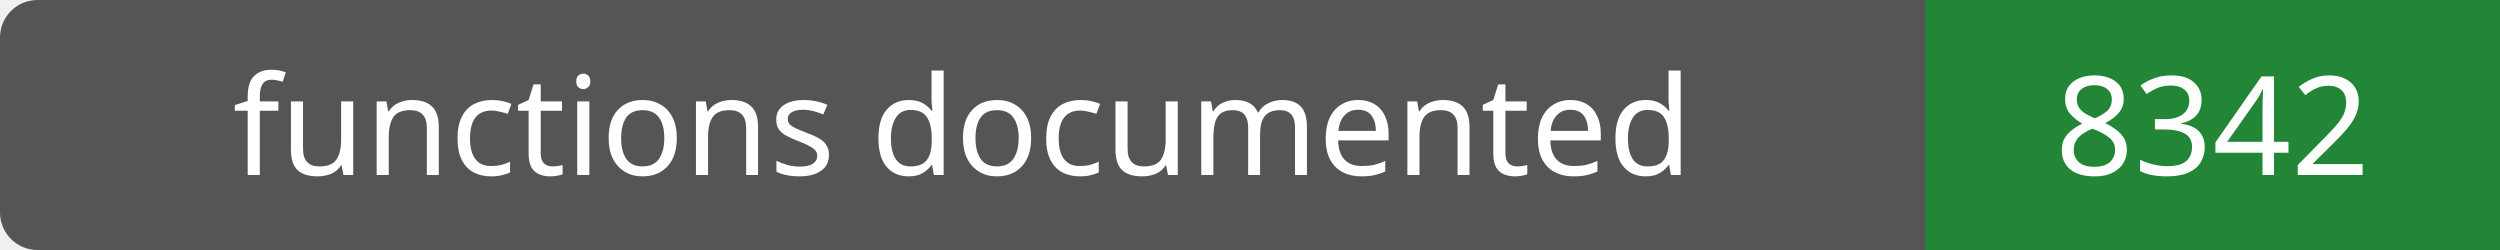
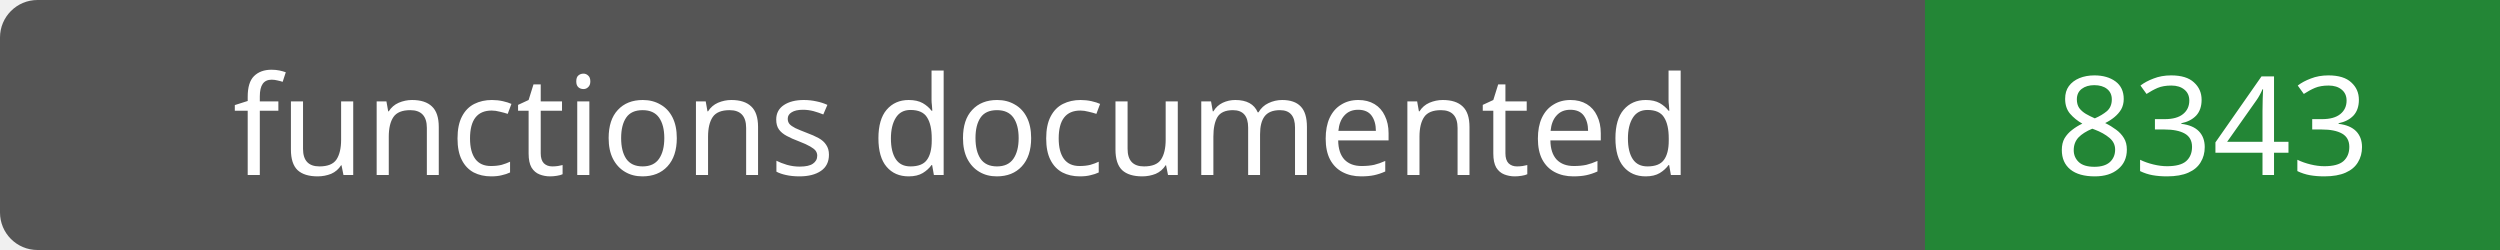
- <svg xmlns="http://www.w3.org/2000/svg" width="200" height="20" role="img" aria-label="functions documented: 8342">
+ <svg xmlns="http://www.w3.org/2000/svg" width="200" height="20" role="img" aria-label="functions documented: 8343">
  <rect width="200" height="20" rx="3" fill="#555" />
  <path fill="#238636" d="M154 0h46v20H154z" />
  <g fill="#fff" text-anchor="middle" font-family="Verdana,sans-serif" font-size="11">
    <text x="77.0" y="14">functions documented</text>
-     <text x="177.0" y="14">8342</text>
+     <text x="177.0" y="14">8343</text>
  </g>
</svg>
